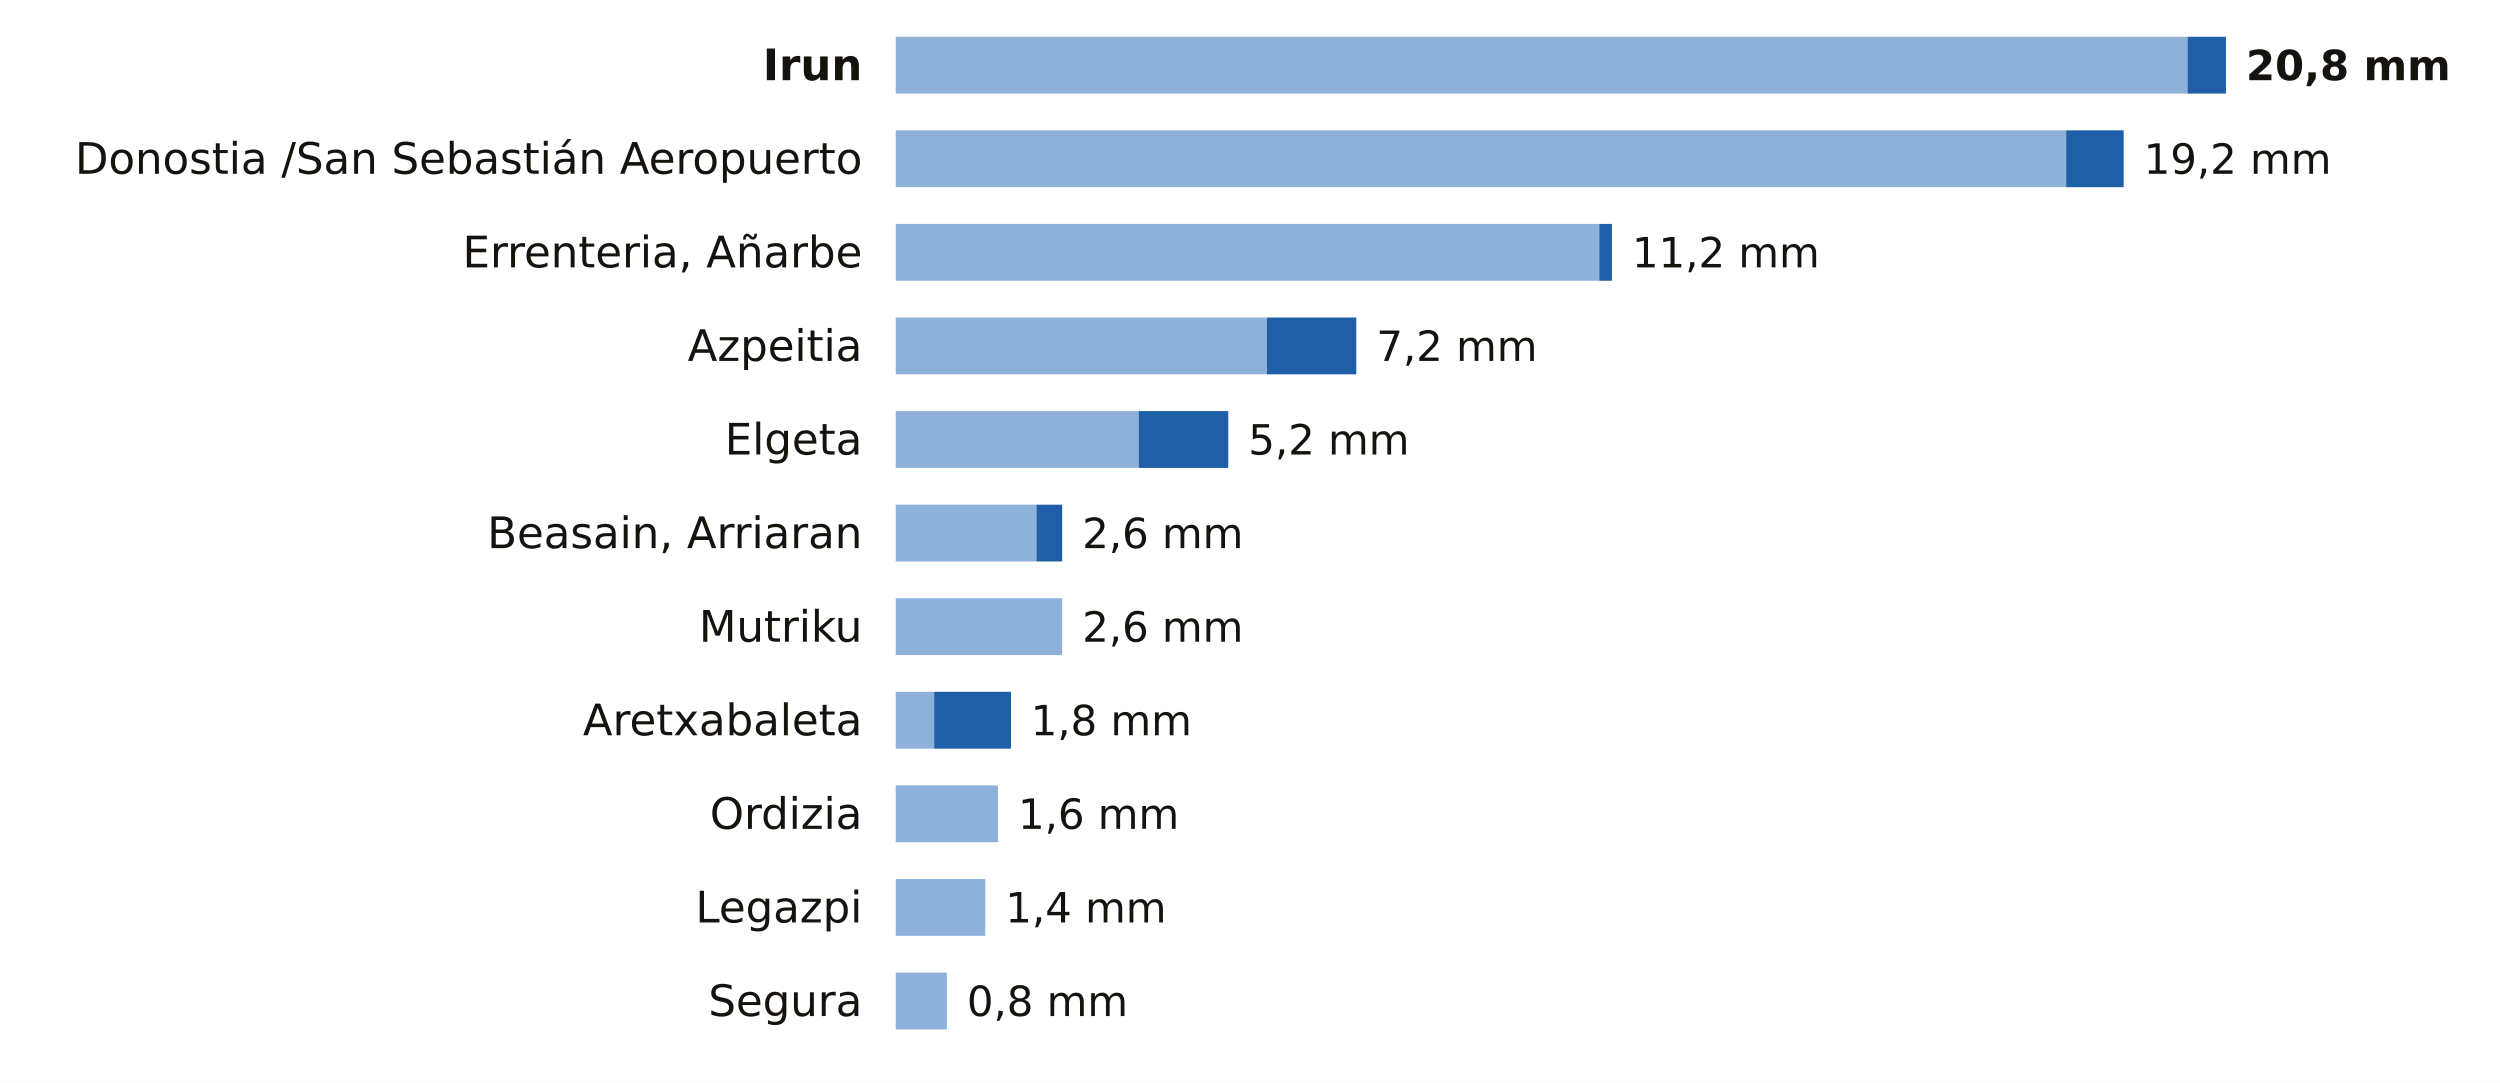
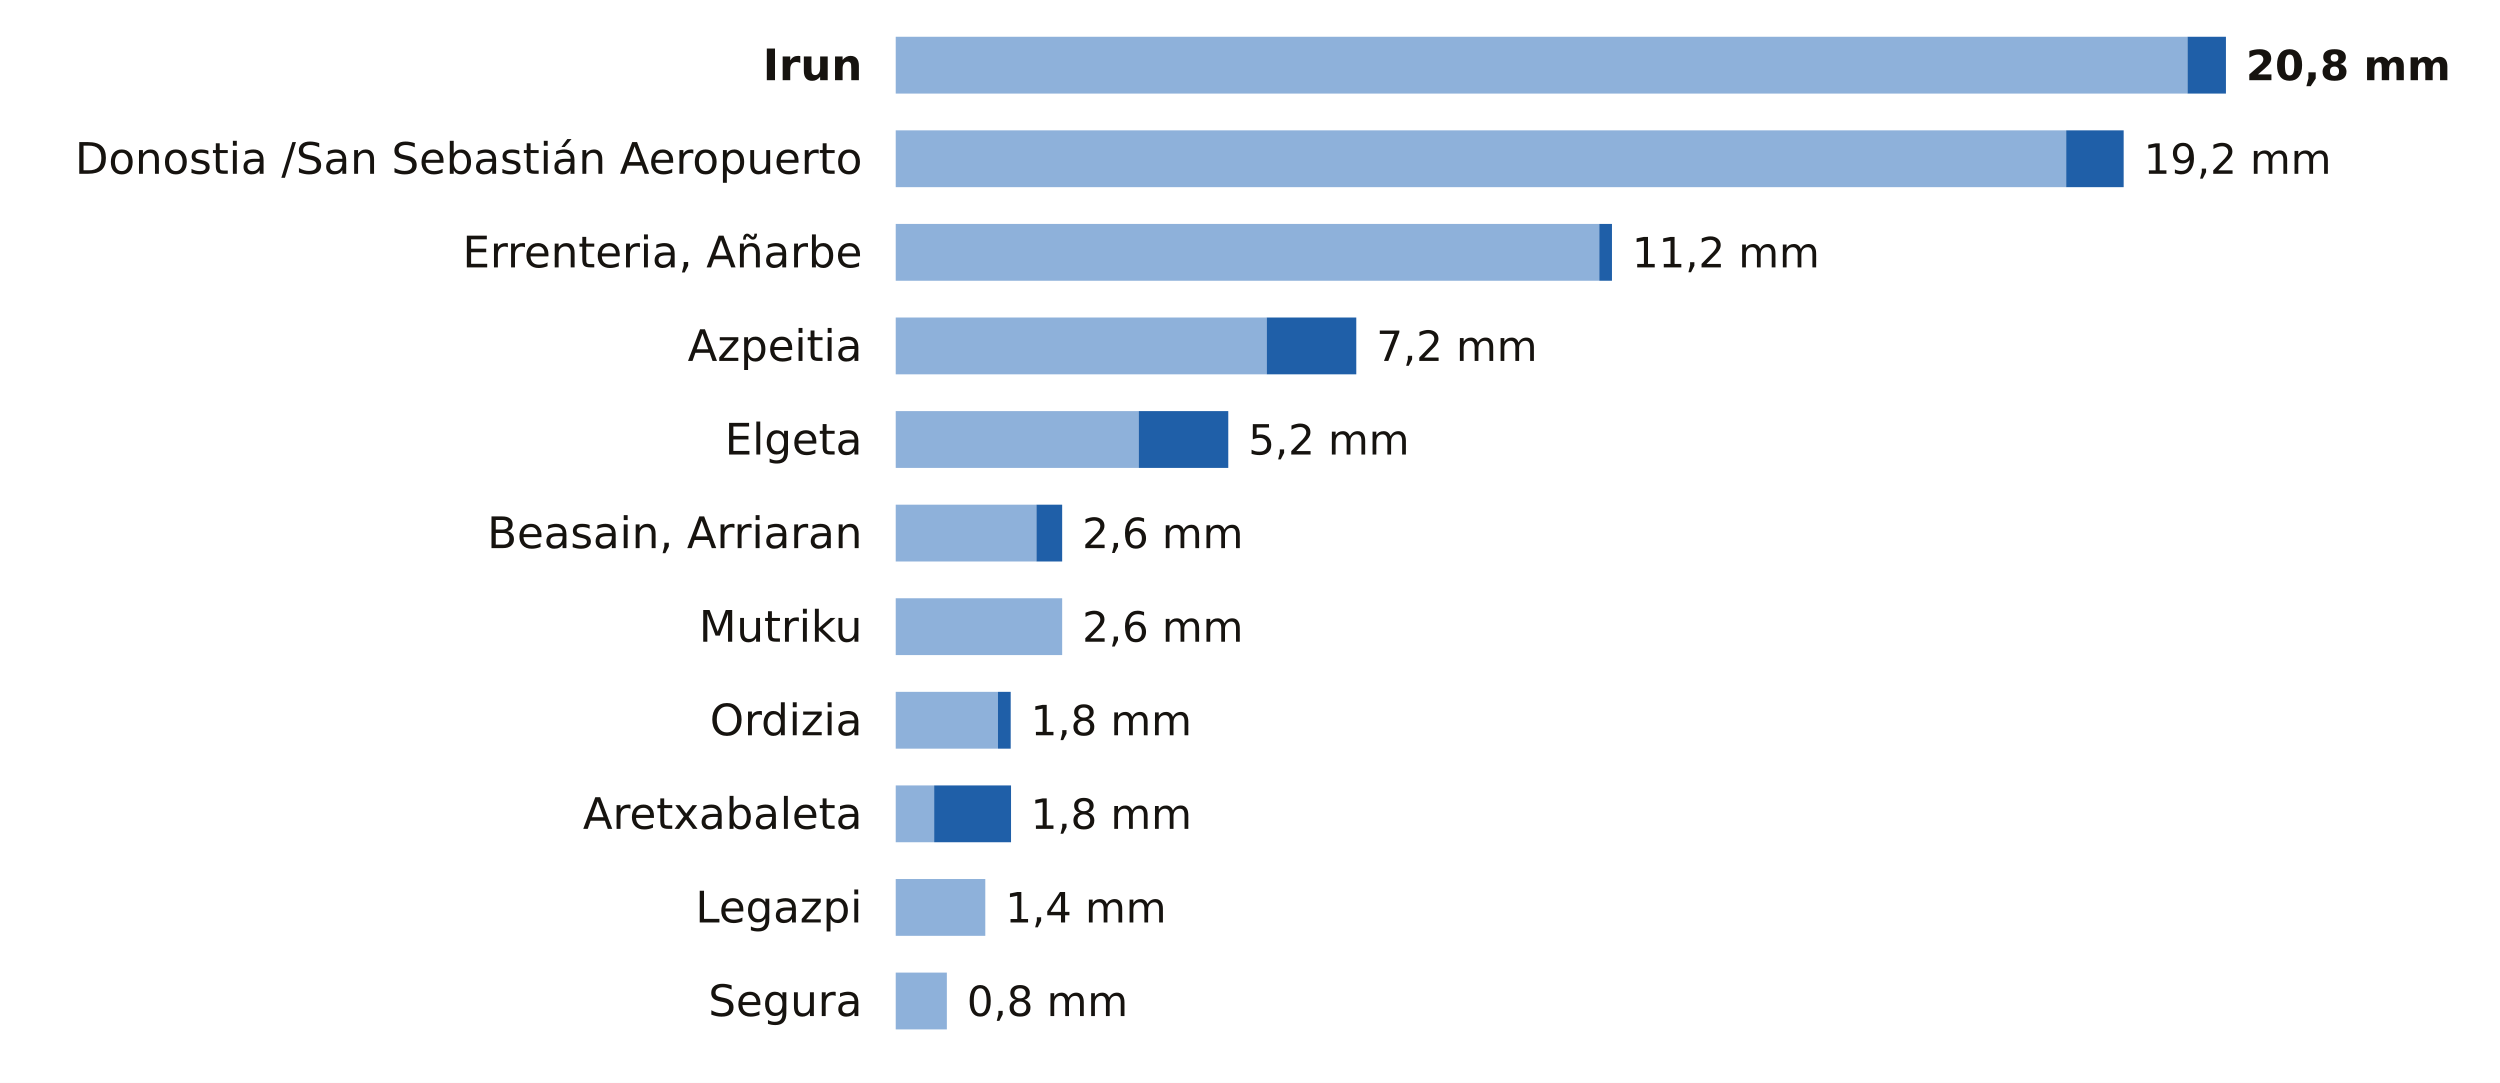
<svg xmlns="http://www.w3.org/2000/svg" viewBox="0 0 748 324" width="748" height="324" role="img" aria-label="La lluvia de los últimos 7 días en las estaciones de AEMET de Gipuzkoa">
  <rect width="748" height="324" fill="#FFFFFF" />
  <text x="258.0" y="24.0" font-size="13" fill="#16130F" text-anchor="end" font-weight="600" font-family="Public Sans, DejaVu Sans, Arial, sans-serif">Irun</text>
  <rect x="268" y="11" width="386.5" height="17" fill="#8EB1DA" />
  <rect x="654.5" y="11" width="11.5" height="17" fill="#1F5FA8" />
  <text x="672.0" y="24.0" font-size="12.5" fill="#16130F" text-anchor="start" font-weight="700" font-family="Public Sans, DejaVu Sans, Arial, sans-serif">20,8 mm</text>
  <text x="258.0" y="52.0" font-size="13" fill="#16130F" text-anchor="end" font-weight="400" font-family="Public Sans, DejaVu Sans, Arial, sans-serif">Donostia /San Sebastián Aeropuerto</text>
  <rect x="268" y="39" width="350.2" height="17" fill="#8EB1DA" />
  <rect x="618.2" y="39" width="17.2" height="17" fill="#1F5FA8" />
  <text x="641.4" y="52.0" font-size="12.5" fill="#16130F" text-anchor="start" font-weight="500" font-family="Public Sans, DejaVu Sans, Arial, sans-serif">19,2 mm</text>
  <text x="258.0" y="80.0" font-size="13" fill="#16130F" text-anchor="end" font-weight="400" font-family="Public Sans, DejaVu Sans, Arial, sans-serif">Errenteria, Añarbe</text>
  <rect x="268" y="67" width="210.5" height="17" fill="#8EB1DA" />
  <rect x="478.5" y="67" width="3.8" height="17" fill="#1F5FA8" />
  <text x="488.3" y="80.0" font-size="12.5" fill="#16130F" text-anchor="start" font-weight="500" font-family="Public Sans, DejaVu Sans, Arial, sans-serif">11,2 mm</text>
  <text x="258.0" y="108.0" font-size="13" fill="#16130F" text-anchor="end" font-weight="400" font-family="Public Sans, DejaVu Sans, Arial, sans-serif">Azpeitia</text>
  <rect x="268" y="95" width="111.0" height="17" fill="#8EB1DA" />
  <rect x="379.0" y="95" width="26.8" height="17" fill="#1F5FA8" />
  <text x="411.8" y="108.0" font-size="12.5" fill="#16130F" text-anchor="start" font-weight="500" font-family="Public Sans, DejaVu Sans, Arial, sans-serif">7,2 mm</text>
  <text x="258.0" y="136.0" font-size="13" fill="#16130F" text-anchor="end" font-weight="400" font-family="Public Sans, DejaVu Sans, Arial, sans-serif">Elgeta</text>
  <rect x="268" y="123" width="72.7" height="17" fill="#8EB1DA" />
  <rect x="340.7" y="123" width="26.8" height="17" fill="#1F5FA8" />
  <text x="373.5" y="136.0" font-size="12.5" fill="#16130F" text-anchor="start" font-weight="500" font-family="Public Sans, DejaVu Sans, Arial, sans-serif">5,2 mm</text>
  <text x="258.0" y="164.0" font-size="13" fill="#16130F" text-anchor="end" font-weight="400" font-family="Public Sans, DejaVu Sans, Arial, sans-serif">Beasain, Arriaran</text>
  <rect x="268" y="151" width="42.1" height="17" fill="#8EB1DA" />
  <rect x="310.1" y="151" width="7.7" height="17" fill="#1F5FA8" />
  <text x="323.8" y="164.0" font-size="12.5" fill="#16130F" text-anchor="start" font-weight="500" font-family="Public Sans, DejaVu Sans, Arial, sans-serif">2,6 mm</text>
  <text x="258.0" y="192.0" font-size="13" fill="#16130F" text-anchor="end" font-weight="400" font-family="Public Sans, DejaVu Sans, Arial, sans-serif">Mutriku</text>
  <rect x="268" y="179" width="49.8" height="17" fill="#8EB1DA" />
  <text x="323.8" y="192.0" font-size="12.5" fill="#16130F" text-anchor="start" font-weight="500" font-family="Public Sans, DejaVu Sans, Arial, sans-serif">2,6 mm</text>
-   <text x="258.0" y="220.0" font-size="13" fill="#16130F" text-anchor="end" font-weight="400" font-family="Public Sans, DejaVu Sans, Arial, sans-serif">Aretxabaleta</text>
-   <rect x="268" y="207" width="11.5" height="17" fill="#8EB1DA" />
-   <rect x="279.5" y="207" width="23.0" height="17" fill="#1F5FA8" />
+   <text x="258.0" y="220.0" font-size="13" fill="#16130F" text-anchor="end" font-weight="400" font-family="Public Sans, DejaVu Sans, Arial, sans-serif">Ordizia</text>
+   <rect x="268" y="207" width="30.6" height="17" fill="#8EB1DA" />
+   <rect x="298.6" y="207" width="3.8" height="17" fill="#1F5FA8" />
  <text x="308.4" y="220.0" font-size="12.5" fill="#16130F" text-anchor="start" font-weight="500" font-family="Public Sans, DejaVu Sans, Arial, sans-serif">1,8 mm</text>
-   <text x="258.0" y="248.0" font-size="13" fill="#16130F" text-anchor="end" font-weight="400" font-family="Public Sans, DejaVu Sans, Arial, sans-serif">Ordizia</text>
-   <rect x="268" y="235" width="30.6" height="17" fill="#8EB1DA" />
-   <text x="304.6" y="248.0" font-size="12.5" fill="#16130F" text-anchor="start" font-weight="500" font-family="Public Sans, DejaVu Sans, Arial, sans-serif">1,6 mm</text>
+   <text x="258.0" y="248.0" font-size="13" fill="#16130F" text-anchor="end" font-weight="400" font-family="Public Sans, DejaVu Sans, Arial, sans-serif">Aretxabaleta</text>
+   <rect x="268" y="235" width="11.5" height="17" fill="#8EB1DA" />
+   <rect x="279.5" y="235" width="23.0" height="17" fill="#1F5FA8" />
+   <text x="308.4" y="248.0" font-size="12.5" fill="#16130F" text-anchor="start" font-weight="500" font-family="Public Sans, DejaVu Sans, Arial, sans-serif">1,8 mm</text>
  <text x="258.0" y="276.0" font-size="13" fill="#16130F" text-anchor="end" font-weight="400" font-family="Public Sans, DejaVu Sans, Arial, sans-serif">Legazpi</text>
  <rect x="268" y="263" width="26.8" height="17" fill="#8EB1DA" />
  <text x="300.8" y="276.0" font-size="12.5" fill="#16130F" text-anchor="start" font-weight="500" font-family="Public Sans, DejaVu Sans, Arial, sans-serif">1,4 mm</text>
  <text x="258.0" y="304.0" font-size="13" fill="#16130F" text-anchor="end" font-weight="400" font-family="Public Sans, DejaVu Sans, Arial, sans-serif">Segura</text>
  <rect x="268" y="291" width="15.3" height="17" fill="#8EB1DA" />
  <text x="289.3" y="304.0" font-size="12.5" fill="#16130F" text-anchor="start" font-weight="500" font-family="Public Sans, DejaVu Sans, Arial, sans-serif">0,8 mm</text>
</svg>
